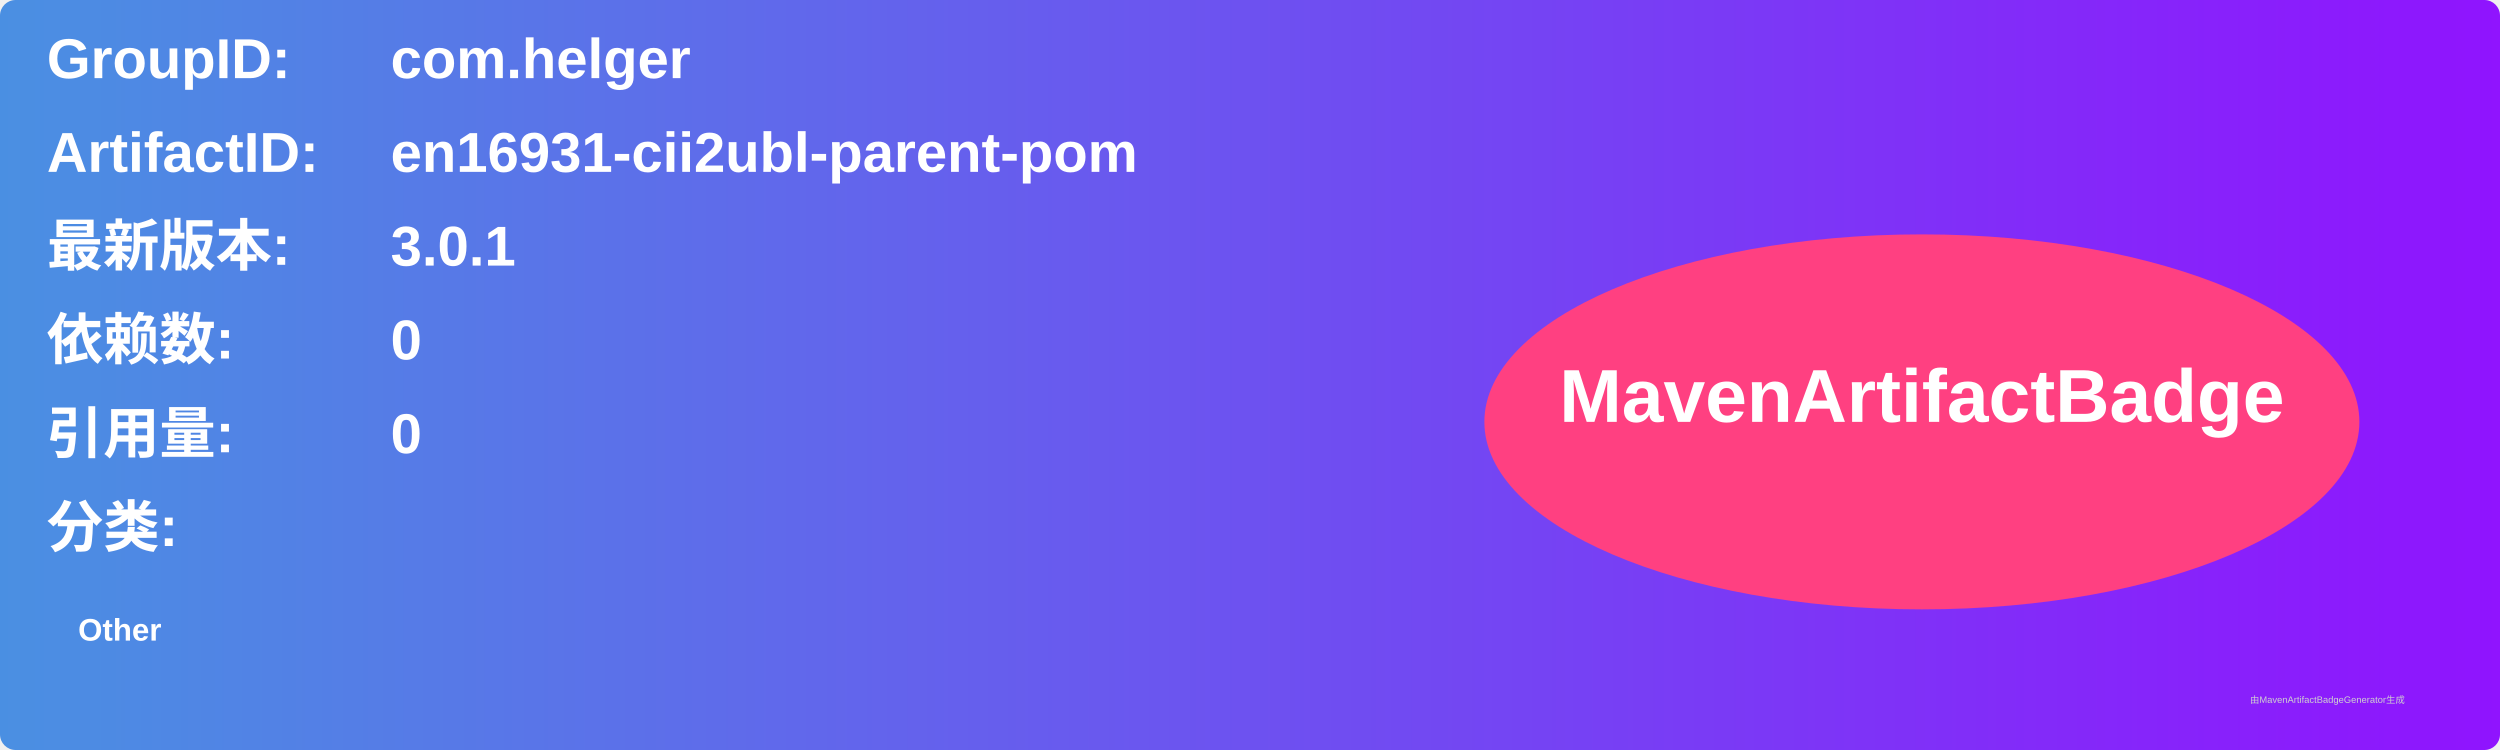
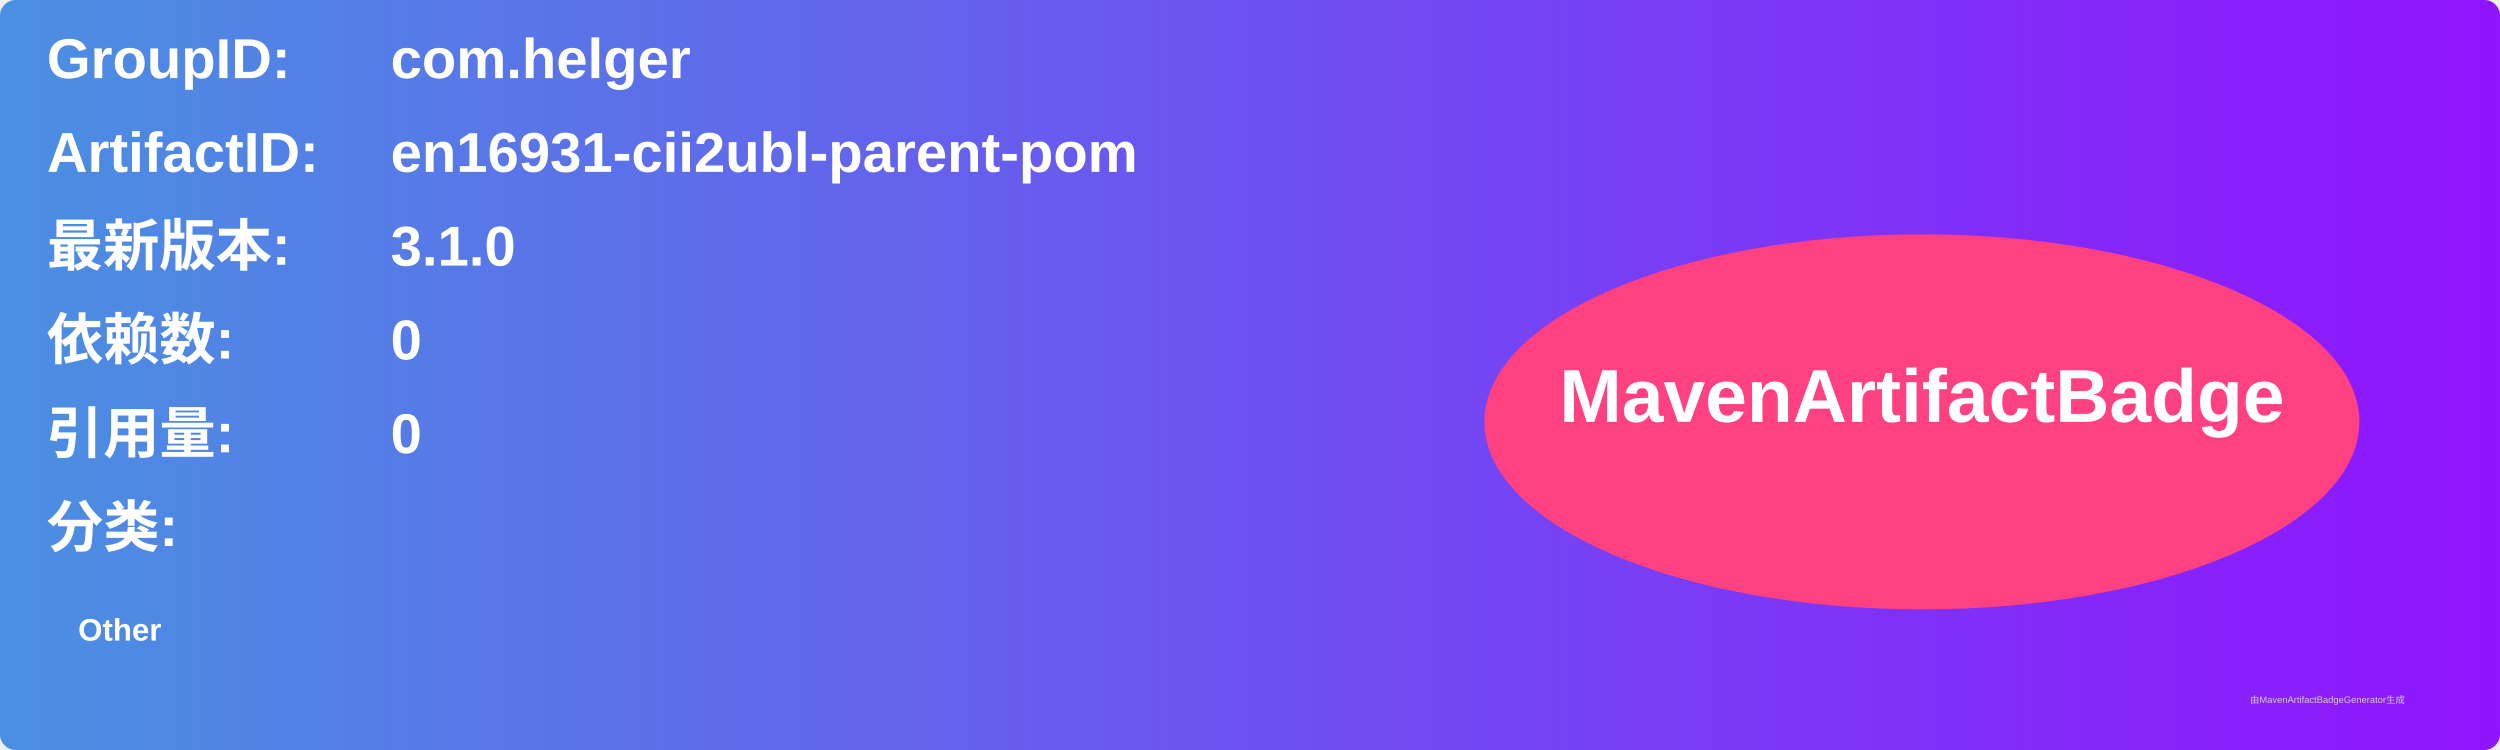
<svg xmlns="http://www.w3.org/2000/svg" width="800" height="240" viewBox="0 0 800 240">
  <linearGradient id="grad" x1="0%" y1="0%" x2="100%" y2="0%">
    <stop offset="0%" stop-color="#4a90e2" />
    <stop offset="100%" stop-color="#9013fe" />
  </linearGradient>
  <rect width="100%" height="100%" rx="5" ry="5" fill="url(#grad)" />
  <g transform="translate(15, 15)">
    <text x="0" y="10" font-family="Arial" font-size="18" fill="white" font-weight="bold" width="260">GroupID:</text>
    <text x="110" y="10" font-family="Arial" font-size="18" fill="white" font-weight="bold" width="460">com.helger</text>
    <text x="0" y="40" font-family="Arial" font-size="18" fill="white" font-weight="bold" width="260">ArtifactID:</text>
    <text x="110" y="40" font-family="Arial" font-size="18" fill="white" font-weight="bold" width="460">en16931-cii2ubl-parent-pom</text>
    <text x="0" y="70" font-family="Arial" font-size="18" fill="white" font-weight="bold">最新版本:</text>
    <text x="110" y="70" font-family="Arial" font-size="18" fill="white" font-weight="bold">
-       <tspan font-weight="bold">3.0.1</tspan>
+       <tspan font-weight="bold">3.1.0</tspan>
    </text>
    <text x="0" y="100" font-family="Arial" font-size="18" fill="white" font-weight="bold">依赖数: </text>
    <text x="110" y="100" font-family="Arial" font-size="18" fill="white">
      <tspan font-weight="bold">0</tspan>
    </text>
    <text x="0" y="130" font-family="Arial" font-size="18" fill="white" font-weight="bold">引用量: </text>
    <text x="110" y="130" font-family="Arial" font-size="18" fill="white">
      <tspan font-weight="bold">0</tspan>
    </text>
    <text x="0" y="160" font-family="Arial" font-size="18" fill="white" font-weight="bold">分类:</text>
    <text x="10" y="190" font-family="Arial" font-size="10" fill="white">
      <tspan font-weight="bold">Other</tspan>
    </text>
    <ellipse cx="600" cy="120" rx="140" ry="60" fill="#ff4081" />
    <text x="600" y="120" text-anchor="middle" font-family="Arial" font-size="24" fill="white" font-weight="bold">MavenArtifactBadge</text>
  </g>
  <text x="720" y="225" font-family="Arial" font-size="3" fill="#d0d0d0">由MavenArtifactBadgeGenerator生成</text>
</svg>
